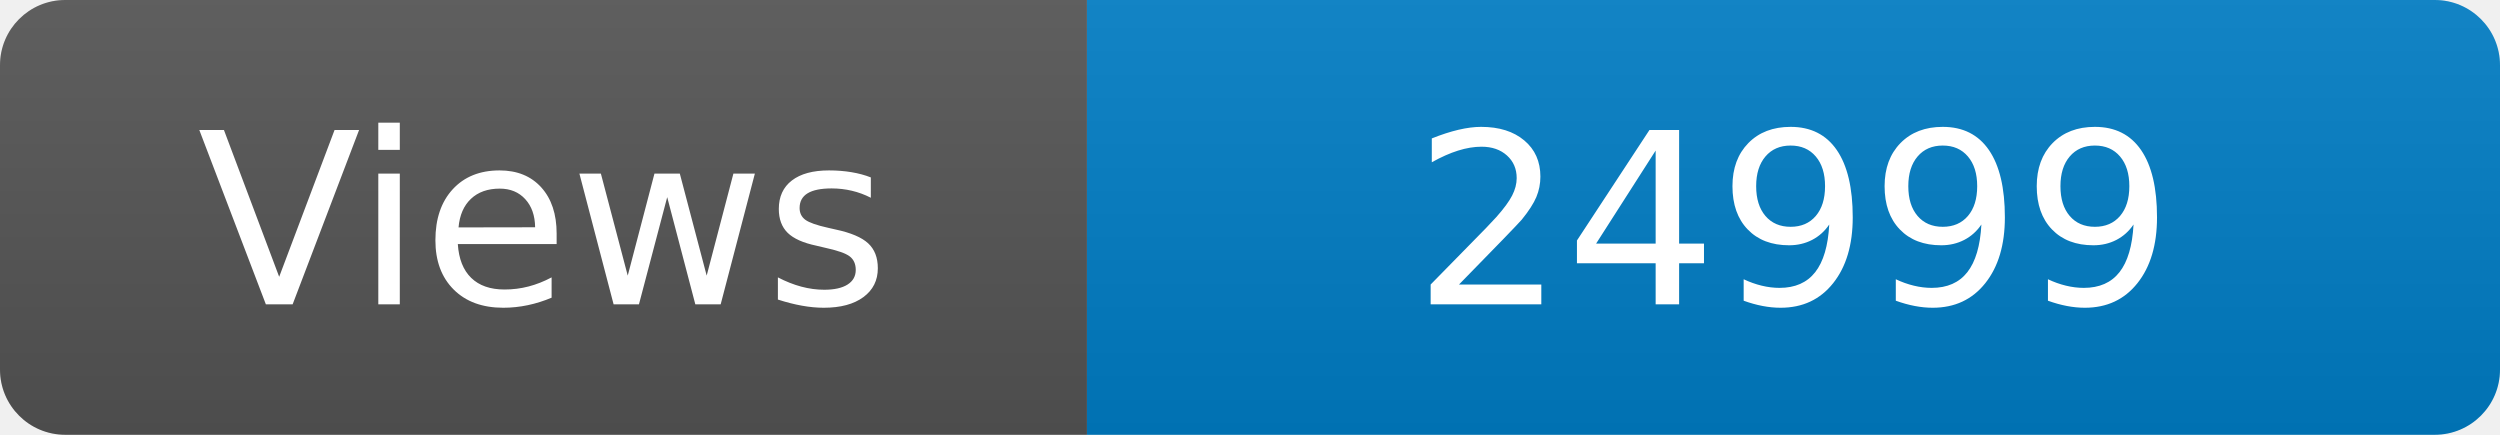
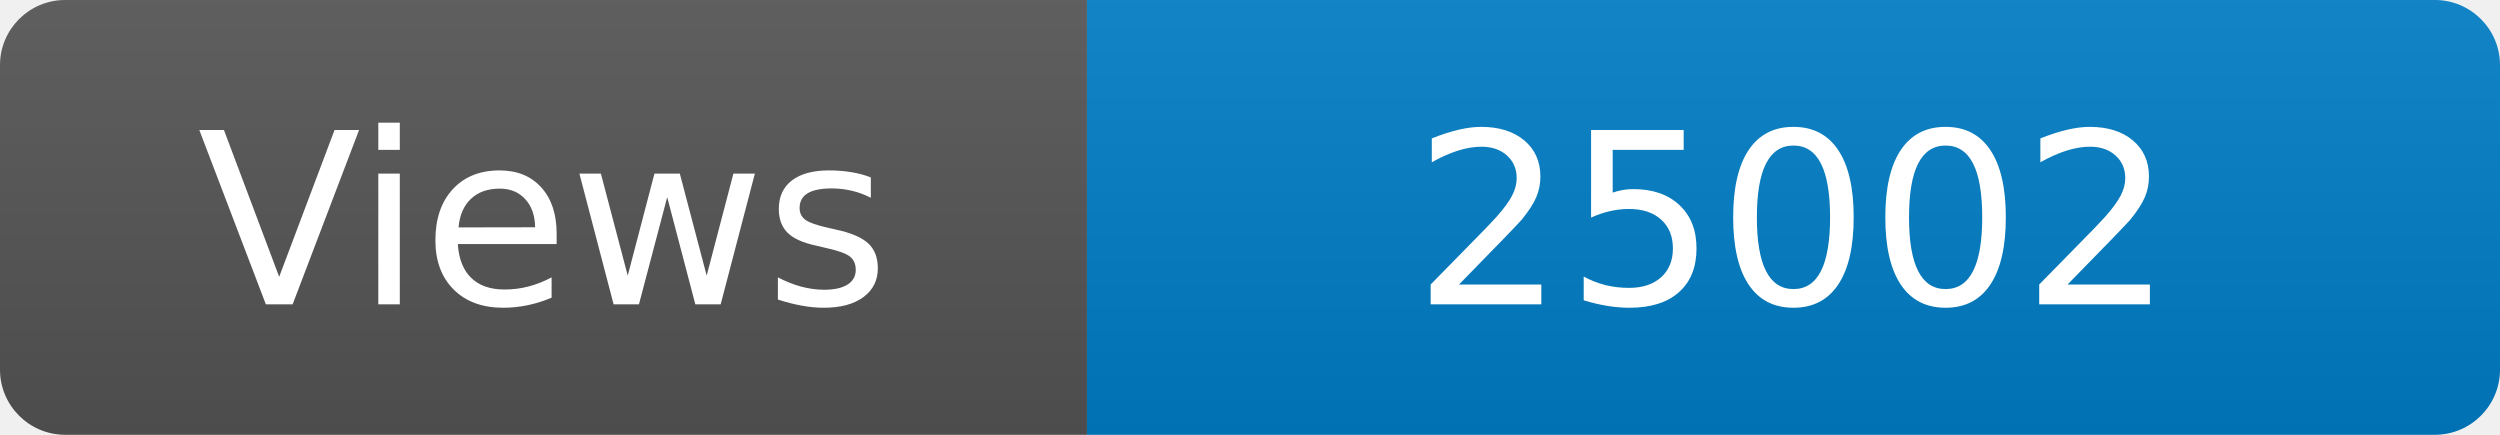
<svg xmlns="http://www.w3.org/2000/svg" width="115" height="20" role="img" aria-label="Maintained?: yes">
  <linearGradient id="s" x2="0" y2="100%">
    <stop offset="0" stop-color="#bbb" stop-opacity=".1" />
    <stop offset="1" stop-opacity=".1" />
  </linearGradient>
  <clipPath id="r">
    <rect width="115" height="20" rx="3" fill="#fff" />
  </clipPath>
  <g clip-path="url(#r)">
    <rect width="50" height="20" fill="#555" />
    <rect x="50" width="160" height="20" fill="#007ec6" />
    <rect width="115" height="20" fill="url(#s)" />
  </g>
  <g fill="#fff" text-anchor="middle" font-family="Verdana,Geneva,DejaVu Sans,sans-serif" font-size="110">
    <text x="250" y="140" transform="scale(.1)" fill="#fff">Views</text>
-     <text x="825" y="140" transform="scale(.1)" fill="#fff">24999</text>
+     <text x="825" y="140" transform="scale(.1)" fill="#fff">25002</text>
  </g>
</svg>
